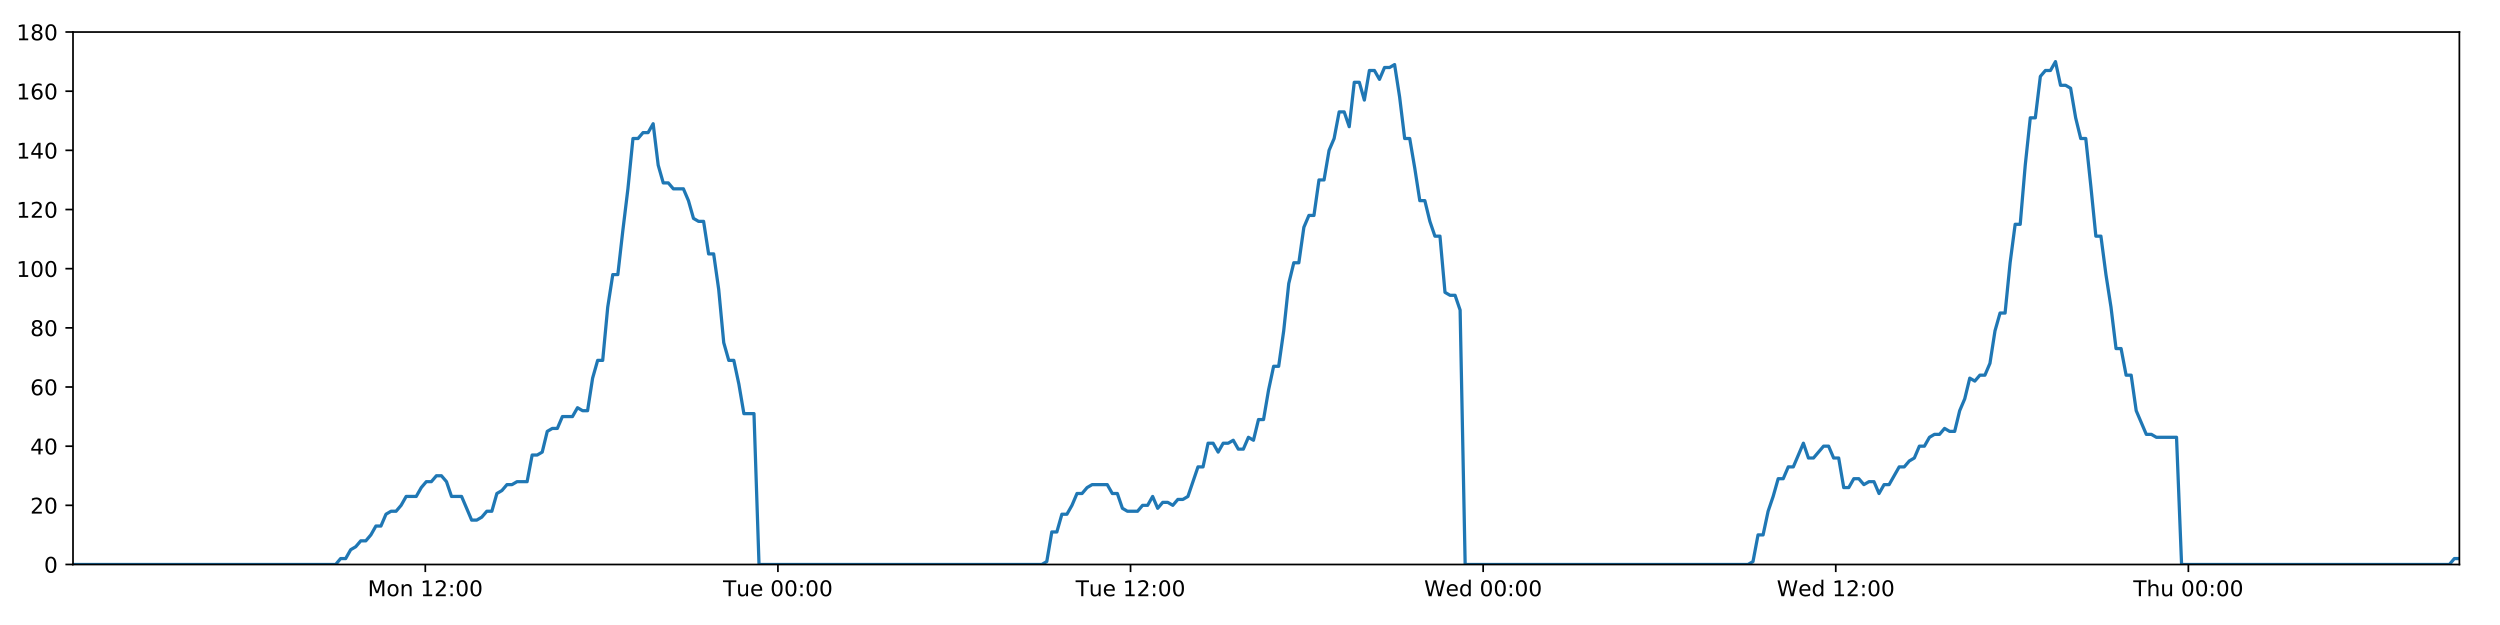
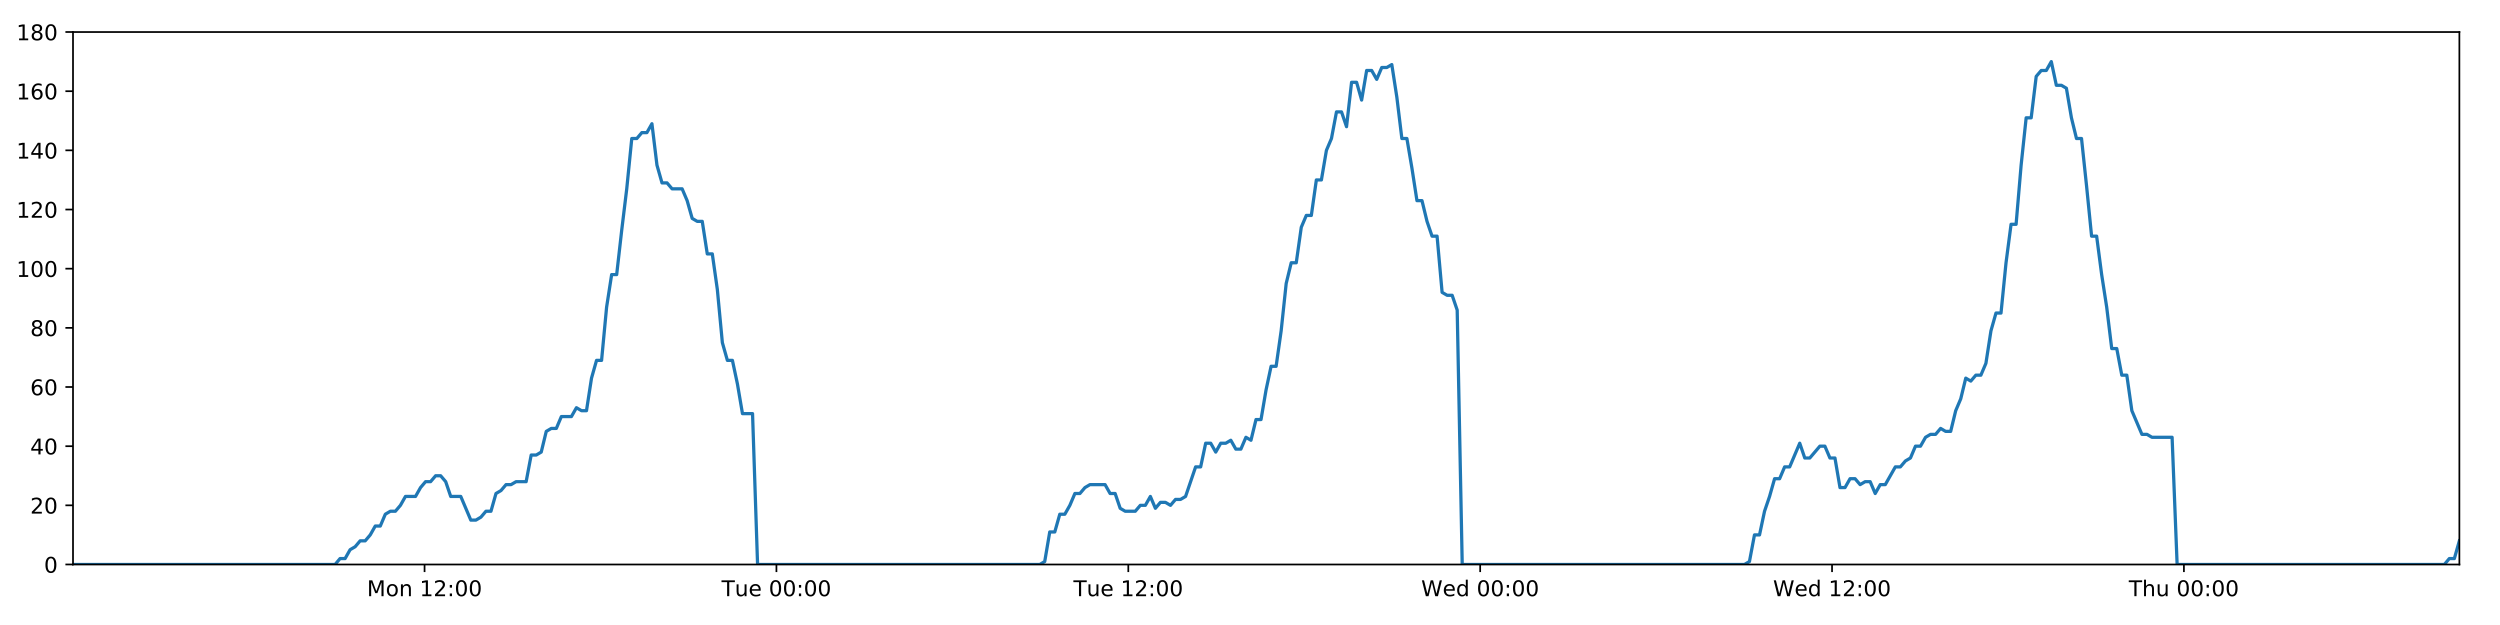
<svg xmlns="http://www.w3.org/2000/svg" xmlns:xlink="http://www.w3.org/1999/xlink" height="288pt" version="1.1" viewBox="0 0 1152 288" width="1152pt">
  <defs>
    <style type="text/css">
*{stroke-linecap:butt;stroke-linejoin:round;}
  </style>
  </defs>
  <g id="figure_1">
    <g id="patch_1">
      <path d="M 0 288  L 1152 288  L 1152 0  L 0 0  z " style="fill:#ffffff;" />
    </g>
    <g id="axes_1">
      <g id="patch_2">
        <path d="M 33.64 260.12  L 1133.28 260.12  L 1133.28 14.76  L 33.64 14.76  z " style="fill:#ffffff;" />
      </g>
      <g id="matplotlib.axis_1">
        <g id="xtick_1">
          <g id="line2d_1">
            <defs>
-               <path d="M 0 0  L 0 3.5  " id="m9dc55231b4" style="stroke:#000000;stroke-width:0.8;" />
-             </defs>
-             <g>
-               <use style="stroke:#000000;stroke-width:0.8;" x="195.979" xlink:href="#m9dc55231b4" y="260.12" />
+               <path d="M 0 0  L 0 3.5  " id="mb3ef2494b8" style="stroke:#000000;stroke-width:0.8;" />
+             </defs>
+             <g>
+               <use style="stroke:#000000;stroke-width:0.8;" x="195.637" xlink:href="#mb3ef2494b8" y="260.12" />
            </g>
          </g>
          <g id="text_1">
            <defs>
              <path d="M 9.812 72.906  L 24.516 72.906  L 43.109 23.297  L 61.812 72.906  L 76.516 72.906  L 76.516 0  L 66.891 0  L 66.891 64.016  L 48.094 14.016  L 38.188 14.016  L 19.391 64.016  L 19.391 0  L 9.812 0  z " id="DejaVuSans-77" />
              <path d="M 30.609 48.391  Q 23.391 48.391 19.188 42.75  Q 14.984 37.109 14.984 27.297  Q 14.984 17.484 19.156 11.844  Q 23.344 6.203 30.609 6.203  Q 37.797 6.203 41.984 11.859  Q 46.188 17.531 46.188 27.297  Q 46.188 37.016 41.984 42.703  Q 37.797 48.391 30.609 48.391  z M 30.609 56  Q 42.328 56 49.016 48.375  Q 55.719 40.766 55.719 27.297  Q 55.719 13.875 49.016 6.219  Q 42.328 -1.422 30.609 -1.422  Q 18.844 -1.422 12.172 6.219  Q 5.516 13.875 5.516 27.297  Q 5.516 40.766 12.172 48.375  Q 18.844 56 30.609 56  z " id="DejaVuSans-111" />
              <path d="M 54.891 33.016  L 54.891 0  L 45.906 0  L 45.906 32.719  Q 45.906 40.484 42.875 44.328  Q 39.844 48.188 33.797 48.188  Q 26.516 48.188 22.312 43.547  Q 18.109 38.922 18.109 30.906  L 18.109 0  L 9.078 0  L 9.078 54.688  L 18.109 54.688  L 18.109 46.188  Q 21.344 51.125 25.703 53.562  Q 30.078 56 35.797 56  Q 45.219 56 50.047 50.172  Q 54.891 44.344 54.891 33.016  z " id="DejaVuSans-110" />
              <path id="DejaVuSans-32" />
              <path d="M 12.406 8.297  L 28.516 8.297  L 28.516 63.922  L 10.984 60.406  L 10.984 69.391  L 28.422 72.906  L 38.281 72.906  L 38.281 8.297  L 54.391 8.297  L 54.391 0  L 12.406 0  z " id="DejaVuSans-49" />
              <path d="M 19.188 8.297  L 53.609 8.297  L 53.609 0  L 7.328 0  L 7.328 8.297  Q 12.938 14.109 22.625 23.891  Q 32.328 33.688 34.812 36.531  Q 39.547 41.844 41.422 45.531  Q 43.312 49.219 43.312 52.781  Q 43.312 58.594 39.234 62.25  Q 35.156 65.922 28.609 65.922  Q 23.969 65.922 18.812 64.312  Q 13.672 62.703 7.812 59.422  L 7.812 69.391  Q 13.766 71.781 18.938 73  Q 24.125 74.219 28.422 74.219  Q 39.75 74.219 46.484 68.547  Q 53.219 62.891 53.219 53.422  Q 53.219 48.922 51.531 44.891  Q 49.859 40.875 45.406 35.406  Q 44.188 33.984 37.641 27.219  Q 31.109 20.453 19.188 8.297  z " id="DejaVuSans-50" />
              <path d="M 11.719 12.406  L 22.016 12.406  L 22.016 0  L 11.719 0  z M 11.719 51.703  L 22.016 51.703  L 22.016 39.312  L 11.719 39.312  z " id="DejaVuSans-58" />
              <path d="M 31.781 66.406  Q 24.172 66.406 20.328 58.906  Q 16.5 51.422 16.5 36.375  Q 16.5 21.391 20.328 13.891  Q 24.172 6.391 31.781 6.391  Q 39.453 6.391 43.281 13.891  Q 47.125 21.391 47.125 36.375  Q 47.125 51.422 43.281 58.906  Q 39.453 66.406 31.781 66.406  z M 31.781 74.219  Q 44.047 74.219 50.516 64.516  Q 56.984 54.828 56.984 36.375  Q 56.984 17.969 50.516 8.266  Q 44.047 -1.422 31.781 -1.422  Q 19.531 -1.422 13.062 8.266  Q 6.594 17.969 6.594 36.375  Q 6.594 54.828 13.062 64.516  Q 19.531 74.219 31.781 74.219  z " id="DejaVuSans-48" />
            </defs>
-             <g transform="translate(169.4388 274.7184)scale(0.1 -0.1)">
+             <g transform="translate(169.0962 274.7184)scale(0.1 -0.1)">
              <use xlink:href="#DejaVuSans-77" />
              <use x="86.279" xlink:href="#DejaVuSans-111" />
              <use x="147.461" xlink:href="#DejaVuSans-110" />
              <use x="210.84" xlink:href="#DejaVuSans-32" />
              <use x="242.627" xlink:href="#DejaVuSans-49" />
              <use x="306.25" xlink:href="#DejaVuSans-50" />
              <use x="369.873" xlink:href="#DejaVuSans-58" />
              <use x="403.564" xlink:href="#DejaVuSans-48" />
              <use x="467.188" xlink:href="#DejaVuSans-48" />
            </g>
          </g>
        </g>
        <g id="xtick_2">
          <g id="line2d_2">
            <g>
-               <use style="stroke:#000000;stroke-width:0.8;" x="358.464" xlink:href="#m9dc55231b4" y="260.12" />
+               <use style="stroke:#000000;stroke-width:0.8;" x="357.779" xlink:href="#mb3ef2494b8" y="260.12" />
            </g>
          </g>
          <g id="text_2">
            <defs>
              <path d="M -0.297 72.906  L 61.375 72.906  L 61.375 64.594  L 35.5 64.594  L 35.5 0  L 25.594 0  L 25.594 64.594  L -0.297 64.594  z " id="DejaVuSans-84" />
              <path d="M 8.5 21.578  L 8.5 54.688  L 17.484 54.688  L 17.484 21.922  Q 17.484 14.156 20.5 10.266  Q 23.531 6.391 29.594 6.391  Q 36.859 6.391 41.078 11.031  Q 45.312 15.672 45.312 23.688  L 45.312 54.688  L 54.297 54.688  L 54.297 0  L 45.312 0  L 45.312 8.406  Q 42.047 3.422 37.719 1  Q 33.406 -1.422 27.688 -1.422  Q 18.266 -1.422 13.375 4.438  Q 8.5 10.297 8.5 21.578  z M 31.109 56  z " id="DejaVuSans-117" />
              <path d="M 56.203 29.594  L 56.203 25.203  L 14.891 25.203  Q 15.484 15.922 20.484 11.062  Q 25.484 6.203 34.422 6.203  Q 39.594 6.203 44.453 7.469  Q 49.312 8.734 54.109 11.281  L 54.109 2.781  Q 49.266 0.734 44.188 -0.344  Q 39.109 -1.422 33.891 -1.422  Q 20.797 -1.422 13.156 6.188  Q 5.516 13.812 5.516 26.812  Q 5.516 40.234 12.766 48.109  Q 20.016 56 32.328 56  Q 43.359 56 49.781 48.891  Q 56.203 41.797 56.203 29.594  z M 47.219 32.234  Q 47.125 39.594 43.094 43.984  Q 39.062 48.391 32.422 48.391  Q 24.906 48.391 20.391 44.141  Q 15.875 39.891 15.188 32.172  z " id="DejaVuSans-101" />
            </defs>
-             <g transform="translate(333.1783 274.7184)scale(0.1 -0.1)">
+             <g transform="translate(332.4928 274.7184)scale(0.1 -0.1)">
              <use xlink:href="#DejaVuSans-84" />
              <use x="60.85" xlink:href="#DejaVuSans-117" />
              <use x="124.229" xlink:href="#DejaVuSans-101" />
              <use x="185.752" xlink:href="#DejaVuSans-32" />
              <use x="217.539" xlink:href="#DejaVuSans-48" />
              <use x="281.162" xlink:href="#DejaVuSans-48" />
              <use x="344.785" xlink:href="#DejaVuSans-58" />
              <use x="378.477" xlink:href="#DejaVuSans-48" />
              <use x="442.1" xlink:href="#DejaVuSans-48" />
            </g>
          </g>
        </g>
        <g id="xtick_3">
          <g id="line2d_3">
            <g>
-               <use style="stroke:#000000;stroke-width:0.8;" x="520.949" xlink:href="#m9dc55231b4" y="260.12" />
+               <use style="stroke:#000000;stroke-width:0.8;" x="519.921" xlink:href="#mb3ef2494b8" y="260.12" />
            </g>
          </g>
          <g id="text_3">
-             <g transform="translate(495.6632 274.7184)scale(0.1 -0.1)">
+             <g transform="translate(494.6347 274.7184)scale(0.1 -0.1)">
              <use xlink:href="#DejaVuSans-84" />
              <use x="60.85" xlink:href="#DejaVuSans-117" />
              <use x="124.229" xlink:href="#DejaVuSans-101" />
              <use x="185.752" xlink:href="#DejaVuSans-32" />
              <use x="217.539" xlink:href="#DejaVuSans-49" />
              <use x="281.162" xlink:href="#DejaVuSans-50" />
              <use x="344.785" xlink:href="#DejaVuSans-58" />
              <use x="378.477" xlink:href="#DejaVuSans-48" />
              <use x="442.1" xlink:href="#DejaVuSans-48" />
            </g>
          </g>
        </g>
        <g id="xtick_4">
          <g id="line2d_4">
            <g>
-               <use style="stroke:#000000;stroke-width:0.8;" x="683.434" xlink:href="#m9dc55231b4" y="260.12" />
+               <use style="stroke:#000000;stroke-width:0.8;" x="682.063" xlink:href="#mb3ef2494b8" y="260.12" />
            </g>
          </g>
          <g id="text_4">
            <defs>
              <path d="M 3.328 72.906  L 13.281 72.906  L 28.609 11.281  L 43.891 72.906  L 54.984 72.906  L 70.312 11.281  L 85.594 72.906  L 95.609 72.906  L 77.297 0  L 64.891 0  L 49.516 63.281  L 33.984 0  L 21.578 0  z " id="DejaVuSans-87" />
              <path d="M 45.406 46.391  L 45.406 75.984  L 54.391 75.984  L 54.391 0  L 45.406 0  L 45.406 8.203  Q 42.578 3.328 38.25 0.953  Q 33.938 -1.422 27.875 -1.422  Q 17.969 -1.422 11.734 6.484  Q 5.516 14.406 5.516 27.297  Q 5.516 40.188 11.734 48.094  Q 17.969 56 27.875 56  Q 33.938 56 38.25 53.625  Q 42.578 51.266 45.406 46.391  z M 14.797 27.297  Q 14.797 17.391 18.875 11.75  Q 22.953 6.109 30.078 6.109  Q 37.203 6.109 41.297 11.75  Q 45.406 17.391 45.406 27.297  Q 45.406 37.203 41.297 42.844  Q 37.203 48.484 30.078 48.484  Q 22.953 48.484 18.875 42.844  Q 14.797 37.203 14.797 27.297  z " id="DejaVuSans-100" />
            </defs>
-             <g transform="translate(656.2449 274.7184)scale(0.1 -0.1)">
+             <g transform="translate(654.8736 274.7184)scale(0.1 -0.1)">
              <use xlink:href="#DejaVuSans-87" />
              <use x="98.799" xlink:href="#DejaVuSans-101" />
              <use x="160.322" xlink:href="#DejaVuSans-100" />
              <use x="223.799" xlink:href="#DejaVuSans-32" />
              <use x="255.586" xlink:href="#DejaVuSans-48" />
              <use x="319.209" xlink:href="#DejaVuSans-48" />
              <use x="382.832" xlink:href="#DejaVuSans-58" />
              <use x="416.523" xlink:href="#DejaVuSans-48" />
              <use x="480.146" xlink:href="#DejaVuSans-48" />
            </g>
          </g>
        </g>
        <g id="xtick_5">
          <g id="line2d_5">
            <g>
-               <use style="stroke:#000000;stroke-width:0.8;" x="845.919" xlink:href="#m9dc55231b4" y="260.12" />
+               <use style="stroke:#000000;stroke-width:0.8;" x="844.205" xlink:href="#mb3ef2494b8" y="260.12" />
            </g>
          </g>
          <g id="text_5">
-             <g transform="translate(818.7298 274.7184)scale(0.1 -0.1)">
+             <g transform="translate(817.0155 274.7184)scale(0.1 -0.1)">
              <use xlink:href="#DejaVuSans-87" />
              <use x="98.799" xlink:href="#DejaVuSans-101" />
              <use x="160.322" xlink:href="#DejaVuSans-100" />
              <use x="223.799" xlink:href="#DejaVuSans-32" />
              <use x="255.586" xlink:href="#DejaVuSans-49" />
              <use x="319.209" xlink:href="#DejaVuSans-50" />
              <use x="382.832" xlink:href="#DejaVuSans-58" />
              <use x="416.523" xlink:href="#DejaVuSans-48" />
              <use x="480.146" xlink:href="#DejaVuSans-48" />
            </g>
          </g>
        </g>
        <g id="xtick_6">
          <g id="line2d_6">
            <g>
-               <use style="stroke:#000000;stroke-width:0.8;" x="1008.404" xlink:href="#m9dc55231b4" y="260.12" />
+               <use style="stroke:#000000;stroke-width:0.8;" x="1006.347" xlink:href="#mb3ef2494b8" y="260.12" />
            </g>
          </g>
          <g id="text_6">
            <defs>
              <path d="M 54.891 33.016  L 54.891 0  L 45.906 0  L 45.906 32.719  Q 45.906 40.484 42.875 44.328  Q 39.844 48.188 33.797 48.188  Q 26.516 48.188 22.312 43.547  Q 18.109 38.922 18.109 30.906  L 18.109 0  L 9.078 0  L 9.078 75.984  L 18.109 75.984  L 18.109 46.188  Q 21.344 51.125 25.703 53.562  Q 30.078 56 35.797 56  Q 45.219 56 50.047 50.172  Q 54.891 44.344 54.891 33.016  z " id="DejaVuSans-104" />
            </defs>
-             <g transform="translate(983.0139 274.7184)scale(0.1 -0.1)">
+             <g transform="translate(980.9567 274.7184)scale(0.1 -0.1)">
              <use xlink:href="#DejaVuSans-84" />
              <use x="61.084" xlink:href="#DejaVuSans-104" />
              <use x="124.463" xlink:href="#DejaVuSans-117" />
              <use x="187.842" xlink:href="#DejaVuSans-32" />
              <use x="219.629" xlink:href="#DejaVuSans-48" />
              <use x="283.252" xlink:href="#DejaVuSans-48" />
              <use x="346.875" xlink:href="#DejaVuSans-58" />
              <use x="380.566" xlink:href="#DejaVuSans-48" />
              <use x="444.189" xlink:href="#DejaVuSans-48" />
            </g>
          </g>
        </g>
      </g>
      <g id="matplotlib.axis_2">
        <g id="ytick_1">
          <g id="line2d_7">
            <defs>
-               <path d="M 0 0  L -3.5 0  " id="md2be9d2007" style="stroke:#000000;stroke-width:0.8;" />
-             </defs>
-             <g>
-               <use style="stroke:#000000;stroke-width:0.8;" x="33.64" xlink:href="#md2be9d2007" y="260.12" />
+               <path d="M 0 0  L -3.5 0  " id="m08e449caef" style="stroke:#000000;stroke-width:0.8;" />
+             </defs>
+             <g>
+               <use style="stroke:#000000;stroke-width:0.8;" x="33.64" xlink:href="#m08e449caef" y="260.12" />
            </g>
          </g>
          <g id="text_7">
            <g transform="translate(20.2775 263.9192)scale(0.1 -0.1)">
              <use xlink:href="#DejaVuSans-48" />
            </g>
          </g>
        </g>
        <g id="ytick_2">
          <g id="line2d_8">
            <g>
-               <use style="stroke:#000000;stroke-width:0.8;" x="33.64" xlink:href="#md2be9d2007" y="232.858" />
+               <use style="stroke:#000000;stroke-width:0.8;" x="33.64" xlink:href="#m08e449caef" y="232.858" />
            </g>
          </g>
          <g id="text_8">
            <g transform="translate(13.915 236.657)scale(0.1 -0.1)">
              <use xlink:href="#DejaVuSans-50" />
              <use x="63.623" xlink:href="#DejaVuSans-48" />
            </g>
          </g>
        </g>
        <g id="ytick_3">
          <g id="line2d_9">
            <g>
-               <use style="stroke:#000000;stroke-width:0.8;" x="33.64" xlink:href="#md2be9d2007" y="205.596" />
+               <use style="stroke:#000000;stroke-width:0.8;" x="33.64" xlink:href="#m08e449caef" y="205.596" />
            </g>
          </g>
          <g id="text_9">
            <defs>
              <path d="M 37.797 64.312  L 12.891 25.391  L 37.797 25.391  z M 35.203 72.906  L 47.609 72.906  L 47.609 25.391  L 58.016 25.391  L 58.016 17.188  L 47.609 17.188  L 47.609 0  L 37.797 0  L 37.797 17.188  L 4.891 17.188  L 4.891 26.703  z " id="DejaVuSans-52" />
            </defs>
            <g transform="translate(13.915 209.3948)scale(0.1 -0.1)">
              <use xlink:href="#DejaVuSans-52" />
              <use x="63.623" xlink:href="#DejaVuSans-48" />
            </g>
          </g>
        </g>
        <g id="ytick_4">
          <g id="line2d_10">
            <g>
-               <use style="stroke:#000000;stroke-width:0.8;" x="33.64" xlink:href="#md2be9d2007" y="178.333" />
+               <use style="stroke:#000000;stroke-width:0.8;" x="33.64" xlink:href="#m08e449caef" y="178.333" />
            </g>
          </g>
          <g id="text_10">
            <defs>
              <path d="M 33.016 40.375  Q 26.375 40.375 22.484 35.828  Q 18.609 31.297 18.609 23.391  Q 18.609 15.531 22.484 10.953  Q 26.375 6.391 33.016 6.391  Q 39.656 6.391 43.531 10.953  Q 47.406 15.531 47.406 23.391  Q 47.406 31.297 43.531 35.828  Q 39.656 40.375 33.016 40.375  z M 52.594 71.297  L 52.594 62.312  Q 48.875 64.062 45.094 64.984  Q 41.312 65.922 37.594 65.922  Q 27.828 65.922 22.672 59.328  Q 17.531 52.734 16.797 39.406  Q 19.672 43.656 24.016 45.922  Q 28.375 48.188 33.594 48.188  Q 44.578 48.188 50.953 41.516  Q 57.328 34.859 57.328 23.391  Q 57.328 12.156 50.688 5.359  Q 44.047 -1.422 33.016 -1.422  Q 20.359 -1.422 13.672 8.266  Q 6.984 17.969 6.984 36.375  Q 6.984 53.656 15.188 63.938  Q 23.391 74.219 37.203 74.219  Q 40.922 74.219 44.703 73.484  Q 48.484 72.75 52.594 71.297  z " id="DejaVuSans-54" />
            </defs>
            <g transform="translate(13.915 182.1326)scale(0.1 -0.1)">
              <use xlink:href="#DejaVuSans-54" />
              <use x="63.623" xlink:href="#DejaVuSans-48" />
            </g>
          </g>
        </g>
        <g id="ytick_5">
          <g id="line2d_11">
            <g>
-               <use style="stroke:#000000;stroke-width:0.8;" x="33.64" xlink:href="#md2be9d2007" y="151.071" />
+               <use style="stroke:#000000;stroke-width:0.8;" x="33.64" xlink:href="#m08e449caef" y="151.071" />
            </g>
          </g>
          <g id="text_11">
            <defs>
              <path d="M 31.781 34.625  Q 24.75 34.625 20.719 30.859  Q 16.703 27.094 16.703 20.516  Q 16.703 13.922 20.719 10.156  Q 24.75 6.391 31.781 6.391  Q 38.812 6.391 42.859 10.172  Q 46.922 13.969 46.922 20.516  Q 46.922 27.094 42.891 30.859  Q 38.875 34.625 31.781 34.625  z M 21.922 38.812  Q 15.578 40.375 12.031 44.719  Q 8.5 49.078 8.5 55.328  Q 8.5 64.062 14.719 69.141  Q 20.953 74.219 31.781 74.219  Q 42.672 74.219 48.875 69.141  Q 55.078 64.062 55.078 55.328  Q 55.078 49.078 51.531 44.719  Q 48 40.375 41.703 38.812  Q 48.828 37.156 52.797 32.312  Q 56.781 27.484 56.781 20.516  Q 56.781 9.906 50.312 4.234  Q 43.844 -1.422 31.781 -1.422  Q 19.734 -1.422 13.25 4.234  Q 6.781 9.906 6.781 20.516  Q 6.781 27.484 10.781 32.312  Q 14.797 37.156 21.922 38.812  z M 18.312 54.391  Q 18.312 48.734 21.844 45.562  Q 25.391 42.391 31.781 42.391  Q 38.141 42.391 41.719 45.562  Q 45.312 48.734 45.312 54.391  Q 45.312 60.062 41.719 63.234  Q 38.141 66.406 31.781 66.406  Q 25.391 66.406 21.844 63.234  Q 18.312 60.062 18.312 54.391  z " id="DejaVuSans-56" />
            </defs>
            <g transform="translate(13.915 154.8703)scale(0.1 -0.1)">
              <use xlink:href="#DejaVuSans-56" />
              <use x="63.623" xlink:href="#DejaVuSans-48" />
            </g>
          </g>
        </g>
        <g id="ytick_6">
          <g id="line2d_12">
            <g>
-               <use style="stroke:#000000;stroke-width:0.8;" x="33.64" xlink:href="#md2be9d2007" y="123.809" />
+               <use style="stroke:#000000;stroke-width:0.8;" x="33.64" xlink:href="#m08e449caef" y="123.809" />
            </g>
          </g>
          <g id="text_12">
            <g transform="translate(7.5525 127.6081)scale(0.1 -0.1)">
              <use xlink:href="#DejaVuSans-49" />
              <use x="63.623" xlink:href="#DejaVuSans-48" />
              <use x="127.246" xlink:href="#DejaVuSans-48" />
            </g>
          </g>
        </g>
        <g id="ytick_7">
          <g id="line2d_13">
            <g>
-               <use style="stroke:#000000;stroke-width:0.8;" x="33.64" xlink:href="#md2be9d2007" y="96.547" />
+               <use style="stroke:#000000;stroke-width:0.8;" x="33.64" xlink:href="#m08e449caef" y="96.547" />
            </g>
          </g>
          <g id="text_13">
            <g transform="translate(7.5525 100.3459)scale(0.1 -0.1)">
              <use xlink:href="#DejaVuSans-49" />
              <use x="63.623" xlink:href="#DejaVuSans-50" />
              <use x="127.246" xlink:href="#DejaVuSans-48" />
            </g>
          </g>
        </g>
        <g id="ytick_8">
          <g id="line2d_14">
            <g>
-               <use style="stroke:#000000;stroke-width:0.8;" x="33.64" xlink:href="#md2be9d2007" y="69.284" />
+               <use style="stroke:#000000;stroke-width:0.8;" x="33.64" xlink:href="#m08e449caef" y="69.284" />
            </g>
          </g>
          <g id="text_14">
            <g transform="translate(7.5525 73.08366)scale(0.1 -0.1)">
              <use xlink:href="#DejaVuSans-49" />
              <use x="63.623" xlink:href="#DejaVuSans-52" />
              <use x="127.246" xlink:href="#DejaVuSans-48" />
            </g>
          </g>
        </g>
        <g id="ytick_9">
          <g id="line2d_15">
            <g>
-               <use style="stroke:#000000;stroke-width:0.8;" x="33.64" xlink:href="#md2be9d2007" y="42.022" />
+               <use style="stroke:#000000;stroke-width:0.8;" x="33.64" xlink:href="#m08e449caef" y="42.022" />
            </g>
          </g>
          <g id="text_15">
            <g transform="translate(7.5525 45.82144)scale(0.1 -0.1)">
              <use xlink:href="#DejaVuSans-49" />
              <use x="63.623" xlink:href="#DejaVuSans-54" />
              <use x="127.246" xlink:href="#DejaVuSans-48" />
            </g>
          </g>
        </g>
        <g id="ytick_10">
          <g id="line2d_16">
            <g>
-               <use style="stroke:#000000;stroke-width:0.8;" x="33.64" xlink:href="#md2be9d2007" y="14.76" />
+               <use style="stroke:#000000;stroke-width:0.8;" x="33.64" xlink:href="#m08e449caef" y="14.76" />
            </g>
          </g>
          <g id="text_16">
            <g transform="translate(7.5525 18.55922)scale(0.1 -0.1)">
              <use xlink:href="#DejaVuSans-49" />
              <use x="63.623" xlink:href="#DejaVuSans-56" />
              <use x="127.246" xlink:href="#DejaVuSans-48" />
            </g>
          </g>
        </g>
      </g>
      <g id="line2d_17">
-         <path clip-path="url(#ped8aaa6c42)" d="M 33.64 260.12  L 154.665 260.12  L 156.949 257.394  L 159.277 257.394  L 161.597 253.304  L 163.917 251.941  L 166.243 249.215  L 168.565 249.215  L 170.891 246.489  L 173.214 242.4  L 175.535 242.4  L 177.858 236.947  L 180.183 235.584  L 182.507 235.584  L 184.833 232.858  L 187.153 228.768  L 191.797 228.768  L 194.118 224.679  L 196.441 221.953  L 198.764 221.953  L 201.092 219.227  L 203.415 219.227  L 205.74 221.953  L 208.06 228.768  L 212.7 228.768  L 217.341 239.673  L 219.669 239.673  L 221.993 238.31  L 224.319 235.584  L 226.639 235.584  L 228.959 227.405  L 231.279 226.042  L 233.6 223.316  L 235.92 223.316  L 238.245 221.953  L 242.888 221.953  L 245.212 209.685  L 247.532 209.685  L 249.855 208.322  L 252.176 198.78  L 254.502 197.417  L 256.823 197.417  L 259.144 191.964  L 263.787 191.964  L 266.112 187.875  L 268.433 189.238  L 270.753 189.238  L 273.074 174.244  L 275.396 166.065  L 277.718 166.065  L 280.043 141.529  L 282.37 126.535  L 284.693 126.535  L 287.02 106.088  L 289.343 87.005  L 291.668 63.832  L 293.994 63.832  L 296.319 61.106  L 298.644 61.106  L 300.97 57.016  L 303.297 76.1  L 305.624 84.279  L 307.95 84.279  L 310.272 87.005  L 314.914 87.005  L 317.236 92.457  L 319.558 100.636  L 321.883 101.999  L 324.208 101.999  L 326.529 116.993  L 328.851 116.993  L 331.173 133.351  L 333.495 157.887  L 335.818 166.065  L 338.141 166.065  L 340.462 176.97  L 342.784 190.601  L 347.433 190.601  L 349.755 260.12  L 480.069 260.12  L 482.353 258.757  L 484.675 245.126  L 486.996 245.126  L 489.315 236.947  L 491.642 236.947  L 493.963 232.858  L 496.284 227.405  L 498.605 227.405  L 500.928 224.679  L 503.252 223.316  L 510.224 223.316  L 512.544 227.405  L 514.87 227.405  L 517.201 234.221  L 519.522 235.584  L 524.172 235.584  L 526.497 232.858  L 528.821 232.858  L 531.141 228.768  L 533.462 234.221  L 535.781 231.495  L 538.109 231.495  L 540.429 232.858  L 542.75 230.132  L 545.071 230.132  L 547.391 228.768  L 552.037 215.137  L 554.359 215.137  L 556.68 204.232  L 559.001 204.232  L 561.323 208.322  L 563.643 204.232  L 565.963 204.232  L 568.283 202.869  L 570.603 206.959  L 572.928 206.959  L 575.268 201.506  L 577.592 202.869  L 579.912 193.328  L 582.234 193.328  L 584.557 179.696  L 586.884 168.792  L 589.206 168.792  L 591.533 152.434  L 593.86 130.624  L 596.179 121.083  L 598.503 121.083  L 600.824 104.725  L 603.146 99.273  L 605.467 99.273  L 607.79 82.916  L 610.115 82.916  L 612.436 69.284  L 614.759 63.832  L 617.082 51.564  L 619.404 51.564  L 621.725 58.38  L 624.048 37.933  L 626.372 37.933  L 628.693 46.112  L 631.015 32.48  L 633.338 32.48  L 635.66 36.57  L 637.98 31.117  L 640.303 31.117  L 642.625 29.754  L 644.951 44.748  L 647.273 63.832  L 649.596 63.832  L 651.918 77.463  L 654.244 92.457  L 656.565 92.457  L 658.887 101.999  L 661.209 108.815  L 663.531 108.815  L 665.855 134.714  L 668.177 136.077  L 670.499 136.077  L 672.822 142.892  L 675.144 260.12  L 805.457 260.12  L 807.778 258.757  L 810.099 246.489  L 812.424 246.489  L 814.744 235.584  L 817.065 228.768  L 819.388 220.59  L 821.708 220.59  L 824.031 215.137  L 826.356 215.137  L 831.003 204.232  L 833.328 211.048  L 835.651 211.048  L 840.296 205.596  L 842.618 205.596  L 844.94 211.048  L 847.263 211.048  L 849.588 224.679  L 851.909 224.679  L 854.232 220.59  L 856.553 220.59  L 858.883 223.316  L 861.205 221.953  L 863.531 221.953  L 865.856 227.405  L 868.178 223.316  L 870.5 223.316  L 875.15 215.137  L 877.475 215.137  L 879.8 212.411  L 882.123 211.048  L 884.445 205.596  L 886.767 205.596  L 889.091 201.506  L 891.413 200.143  L 893.735 200.143  L 896.057 197.417  L 898.38 198.78  L 900.703 198.78  L 903.025 189.238  L 905.347 183.786  L 907.671 174.244  L 909.991 175.607  L 912.322 172.881  L 914.645 172.881  L 916.969 167.428  L 919.298 152.434  L 921.619 144.256  L 923.939 144.256  L 926.262 121.083  L 928.585 103.362  L 930.909 103.362  L 933.235 76.1  L 935.557 54.29  L 937.877 54.29  L 940.198 35.207  L 942.525 32.48  L 944.846 32.48  L 947.167 28.391  L 949.492 39.296  L 951.818 39.296  L 954.138 40.659  L 956.463 54.29  L 958.796 63.832  L 961.119 63.832  L 963.443 85.642  L 965.77 108.815  L 968.097 108.815  L 970.422 126.535  L 972.746 141.529  L 975.069 160.613  L 977.392 160.613  L 979.713 172.881  L 982.036 172.881  L 984.362 189.238  L 989.009 200.143  L 991.332 200.143  L 993.656 201.506  L 1002.946 201.506  L 1005.27 260.12  L 1128.674 260.12  L 1130.958 257.394  L 1133.28 257.394  L 1133.28 257.394  " style="fill:none;stroke:#1f77b4;stroke-linecap:square;stroke-width:1.5;" />
+         <path clip-path="url(#p417d558548)" d="M 33.64 260.12  L 154.41 260.12  L 156.688 257.394  L 159.012 257.394  L 161.327 253.304  L 163.642 251.941  L 165.963 249.215  L 168.281 249.215  L 170.602 246.489  L 172.919 242.4  L 175.236 242.4  L 177.553 236.947  L 179.874 235.584  L 182.193 235.584  L 184.514 232.858  L 186.829 228.768  L 191.464 228.768  L 193.779 224.679  L 196.098 221.953  L 198.416 221.953  L 200.738 219.227  L 203.057 219.227  L 205.377 221.953  L 207.692 228.768  L 212.322 228.768  L 216.953 239.673  L 219.277 239.673  L 221.596 238.31  L 223.917 235.584  L 226.232 235.584  L 228.547 227.405  L 230.862 226.042  L 233.178 223.316  L 235.493 223.316  L 237.813 221.953  L 242.446 221.953  L 244.766 209.685  L 247.081 209.685  L 249.399 208.322  L 251.715 198.78  L 254.036 197.417  L 256.352 197.417  L 258.668 191.964  L 263.301 191.964  L 265.622 187.875  L 267.937 189.238  L 270.253 189.238  L 272.569 174.244  L 274.886 166.065  L 277.203 166.065  L 279.523 141.529  L 281.845 126.535  L 284.163 126.535  L 286.485 106.088  L 288.803 87.005  L 291.123 63.832  L 293.444 63.832  L 295.765 61.106  L 298.085 61.106  L 300.406 57.016  L 302.728 76.1  L 305.05 84.279  L 307.371 84.279  L 309.688 87.005  L 314.32 87.005  L 316.638 92.457  L 318.954 100.636  L 321.274 101.999  L 323.594 101.999  L 325.911 116.993  L 328.227 116.993  L 330.545 133.351  L 332.862 157.887  L 335.18 166.065  L 337.498 166.065  L 339.815 176.97  L 342.132 190.601  L 346.77 190.601  L 349.088 260.12  L 479.127 260.12  L 481.406 258.757  L 483.723 245.126  L 486.039 245.126  L 488.354 236.947  L 490.675 236.947  L 492.992 232.858  L 495.308 227.405  L 497.623 227.405  L 499.942 224.679  L 502.261 223.316  L 509.218 223.316  L 511.534 227.405  L 513.855 227.405  L 516.181 234.221  L 518.497 235.584  L 523.136 235.584  L 525.457 232.858  L 527.776 232.858  L 530.091 228.768  L 532.407 234.221  L 534.722 231.495  L 537.044 231.495  L 539.36 232.858  L 541.675 230.132  L 543.991 230.132  L 546.307 228.768  L 550.943 215.137  L 553.26 215.137  L 555.576 204.232  L 557.892 204.232  L 560.209 208.322  L 562.525 204.232  L 564.84 204.232  L 567.155 202.869  L 569.47 206.959  L 571.79 206.959  L 574.125 201.506  L 576.444 202.869  L 578.759 193.328  L 581.076 193.328  L 583.395 179.696  L 585.716 168.792  L 588.034 168.792  L 590.356 152.434  L 592.677 130.624  L 594.992 121.083  L 597.31 121.083  L 599.627 104.725  L 601.944 99.273  L 604.26 99.273  L 606.578 82.916  L 608.898 82.916  L 611.214 69.284  L 613.533 63.832  L 615.85 51.564  L 618.168 51.564  L 620.484 58.38  L 622.802 37.933  L 625.121 37.933  L 627.437 46.112  L 629.755 32.48  L 632.072 32.48  L 634.389 36.57  L 636.705 31.117  L 639.022 31.117  L 641.34 29.754  L 643.661 44.748  L 645.978 63.832  L 648.296 63.832  L 650.613 77.463  L 652.934 92.457  L 655.251 92.457  L 657.567 101.999  L 659.885 108.815  L 662.201 108.815  L 664.52 134.714  L 666.838 136.077  L 669.155 136.077  L 671.473 142.892  L 673.79 260.12  L 803.828 260.12  L 806.144 258.757  L 808.46 246.489  L 810.781 246.489  L 813.096 235.584  L 815.412 228.768  L 817.729 220.59  L 820.045 220.59  L 822.363 215.137  L 824.683 215.137  L 829.32 204.232  L 831.64 211.048  L 833.958 211.048  L 838.593 205.596  L 840.91 205.596  L 843.228 211.048  L 845.545 211.048  L 847.866 224.679  L 850.182 224.679  L 852.5 220.59  L 854.817 220.59  L 857.142 223.316  L 859.458 221.953  L 861.78 221.953  L 864.099 227.405  L 866.417 223.316  L 868.734 223.316  L 873.374 215.137  L 875.694 215.137  L 878.014 212.411  L 880.332 211.048  L 882.65 205.596  L 884.967 205.596  L 887.285 201.506  L 889.602 200.143  L 891.919 200.143  L 894.237 197.417  L 896.555 198.78  L 898.873 198.78  L 901.19 189.238  L 903.507 183.786  L 905.826 174.244  L 908.141 175.607  L 910.467 172.881  L 912.785 172.881  L 915.105 167.428  L 917.429 152.434  L 919.745 144.256  L 922.06 144.256  L 924.378 121.083  L 926.697 103.362  L 929.015 103.362  L 931.337 76.1  L 933.654 54.29  L 935.969 54.29  L 938.284 35.207  L 940.607 32.48  L 942.923 32.48  L 945.239 28.391  L 947.559 39.296  L 949.88 39.296  L 952.195 40.659  L 954.516 54.29  L 956.843 63.832  L 959.162 63.832  L 961.48 85.642  L 963.803 108.815  L 966.125 108.815  L 968.445 126.535  L 970.764 141.529  L 973.082 160.613  L 975.4 160.613  L 977.717 172.881  L 980.034 172.881  L 982.355 189.238  L 986.993 200.143  L 989.311 200.143  L 991.63 201.506  L 1000.9 201.506  L 1003.219 260.12  L 1126.363 260.12  L 1128.643 257.394  L 1130.959 257.394  L 1133.28 249.215  L 1133.28 249.215  " style="fill:none;stroke:#1f77b4;stroke-linecap:square;stroke-width:1.5;" />
      </g>
      <g id="patch_3">
        <path d="M 33.64 260.12  L 33.64 14.76  " style="fill:none;stroke:#000000;stroke-linecap:square;stroke-linejoin:miter;stroke-width:0.8;" />
      </g>
      <g id="patch_4">
        <path d="M 1133.28 260.12  L 1133.28 14.76  " style="fill:none;stroke:#000000;stroke-linecap:square;stroke-linejoin:miter;stroke-width:0.8;" />
      </g>
      <g id="patch_5">
        <path d="M 33.64 260.12  L 1133.28 260.12  " style="fill:none;stroke:#000000;stroke-linecap:square;stroke-linejoin:miter;stroke-width:0.8;" />
      </g>
      <g id="patch_6">
        <path d="M 33.64 14.76  L 1133.28 14.76  " style="fill:none;stroke:#000000;stroke-linecap:square;stroke-linejoin:miter;stroke-width:0.8;" />
      </g>
    </g>
  </g>
  <defs>
-     <clipPath id="ped8aaa6c42">
+     <clipPath id="p417d558548">
      <rect height="245.36" width="1099.64" x="33.64" y="14.76" />
    </clipPath>
  </defs>
</svg>
